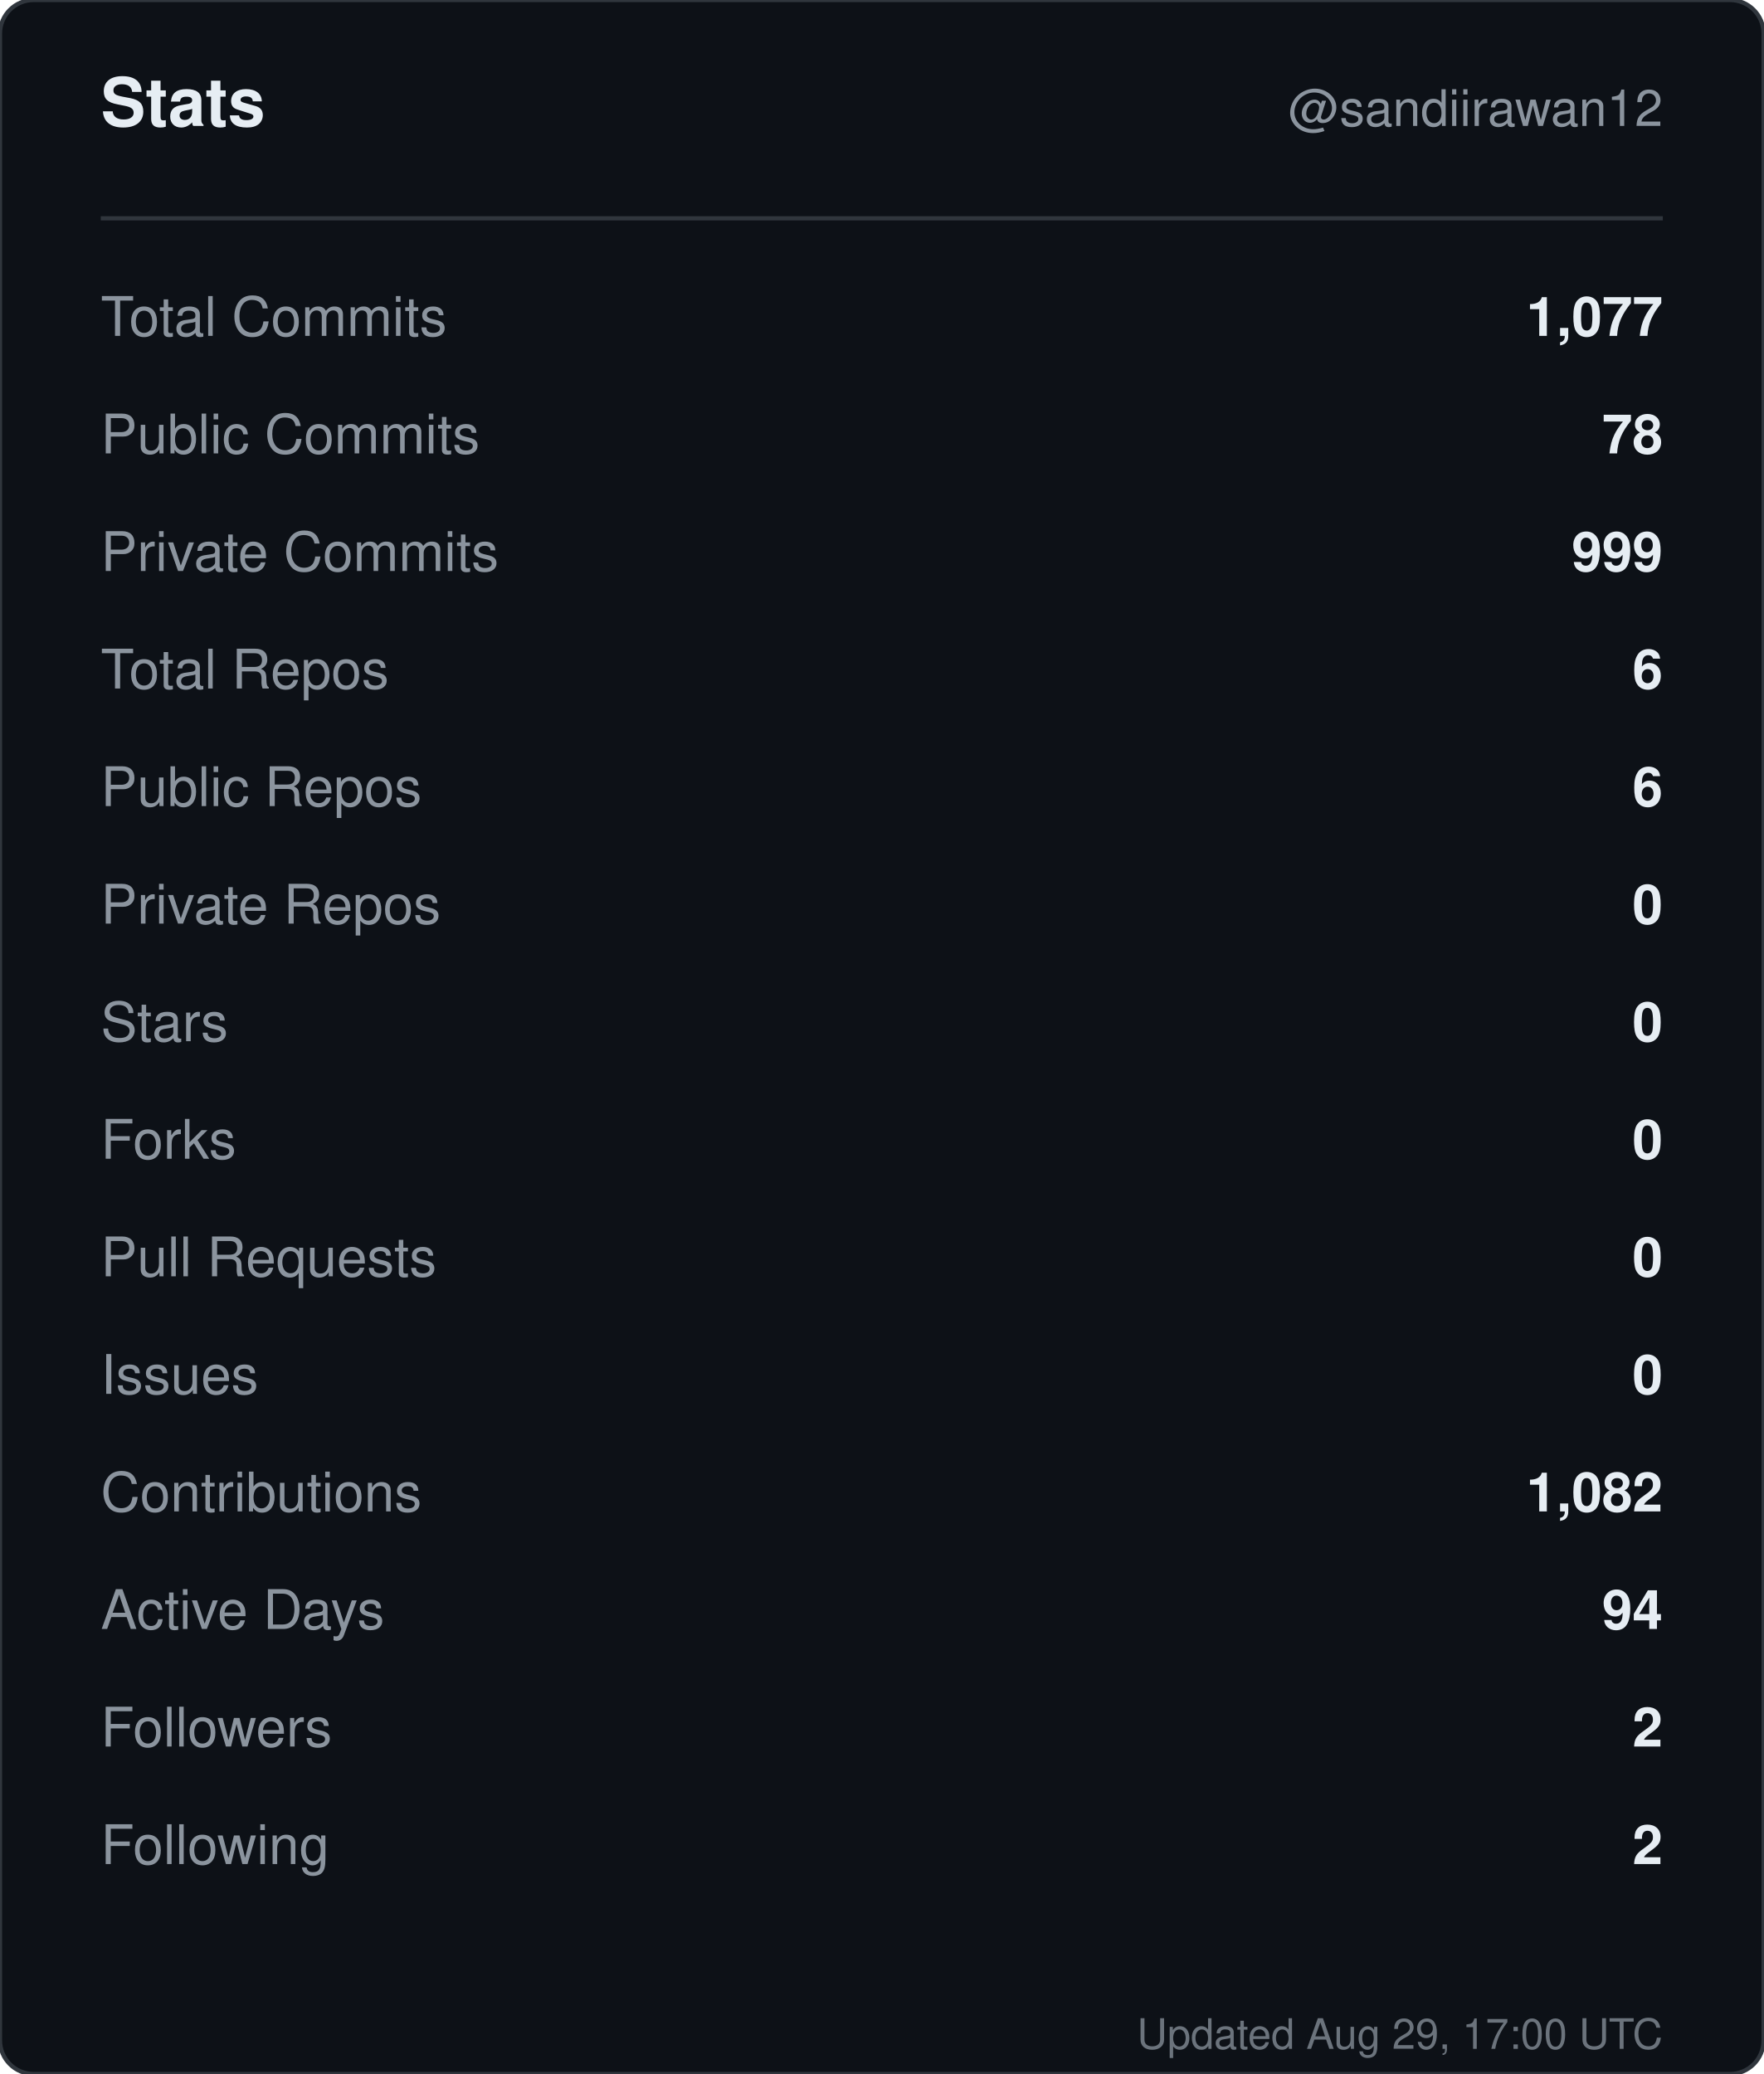
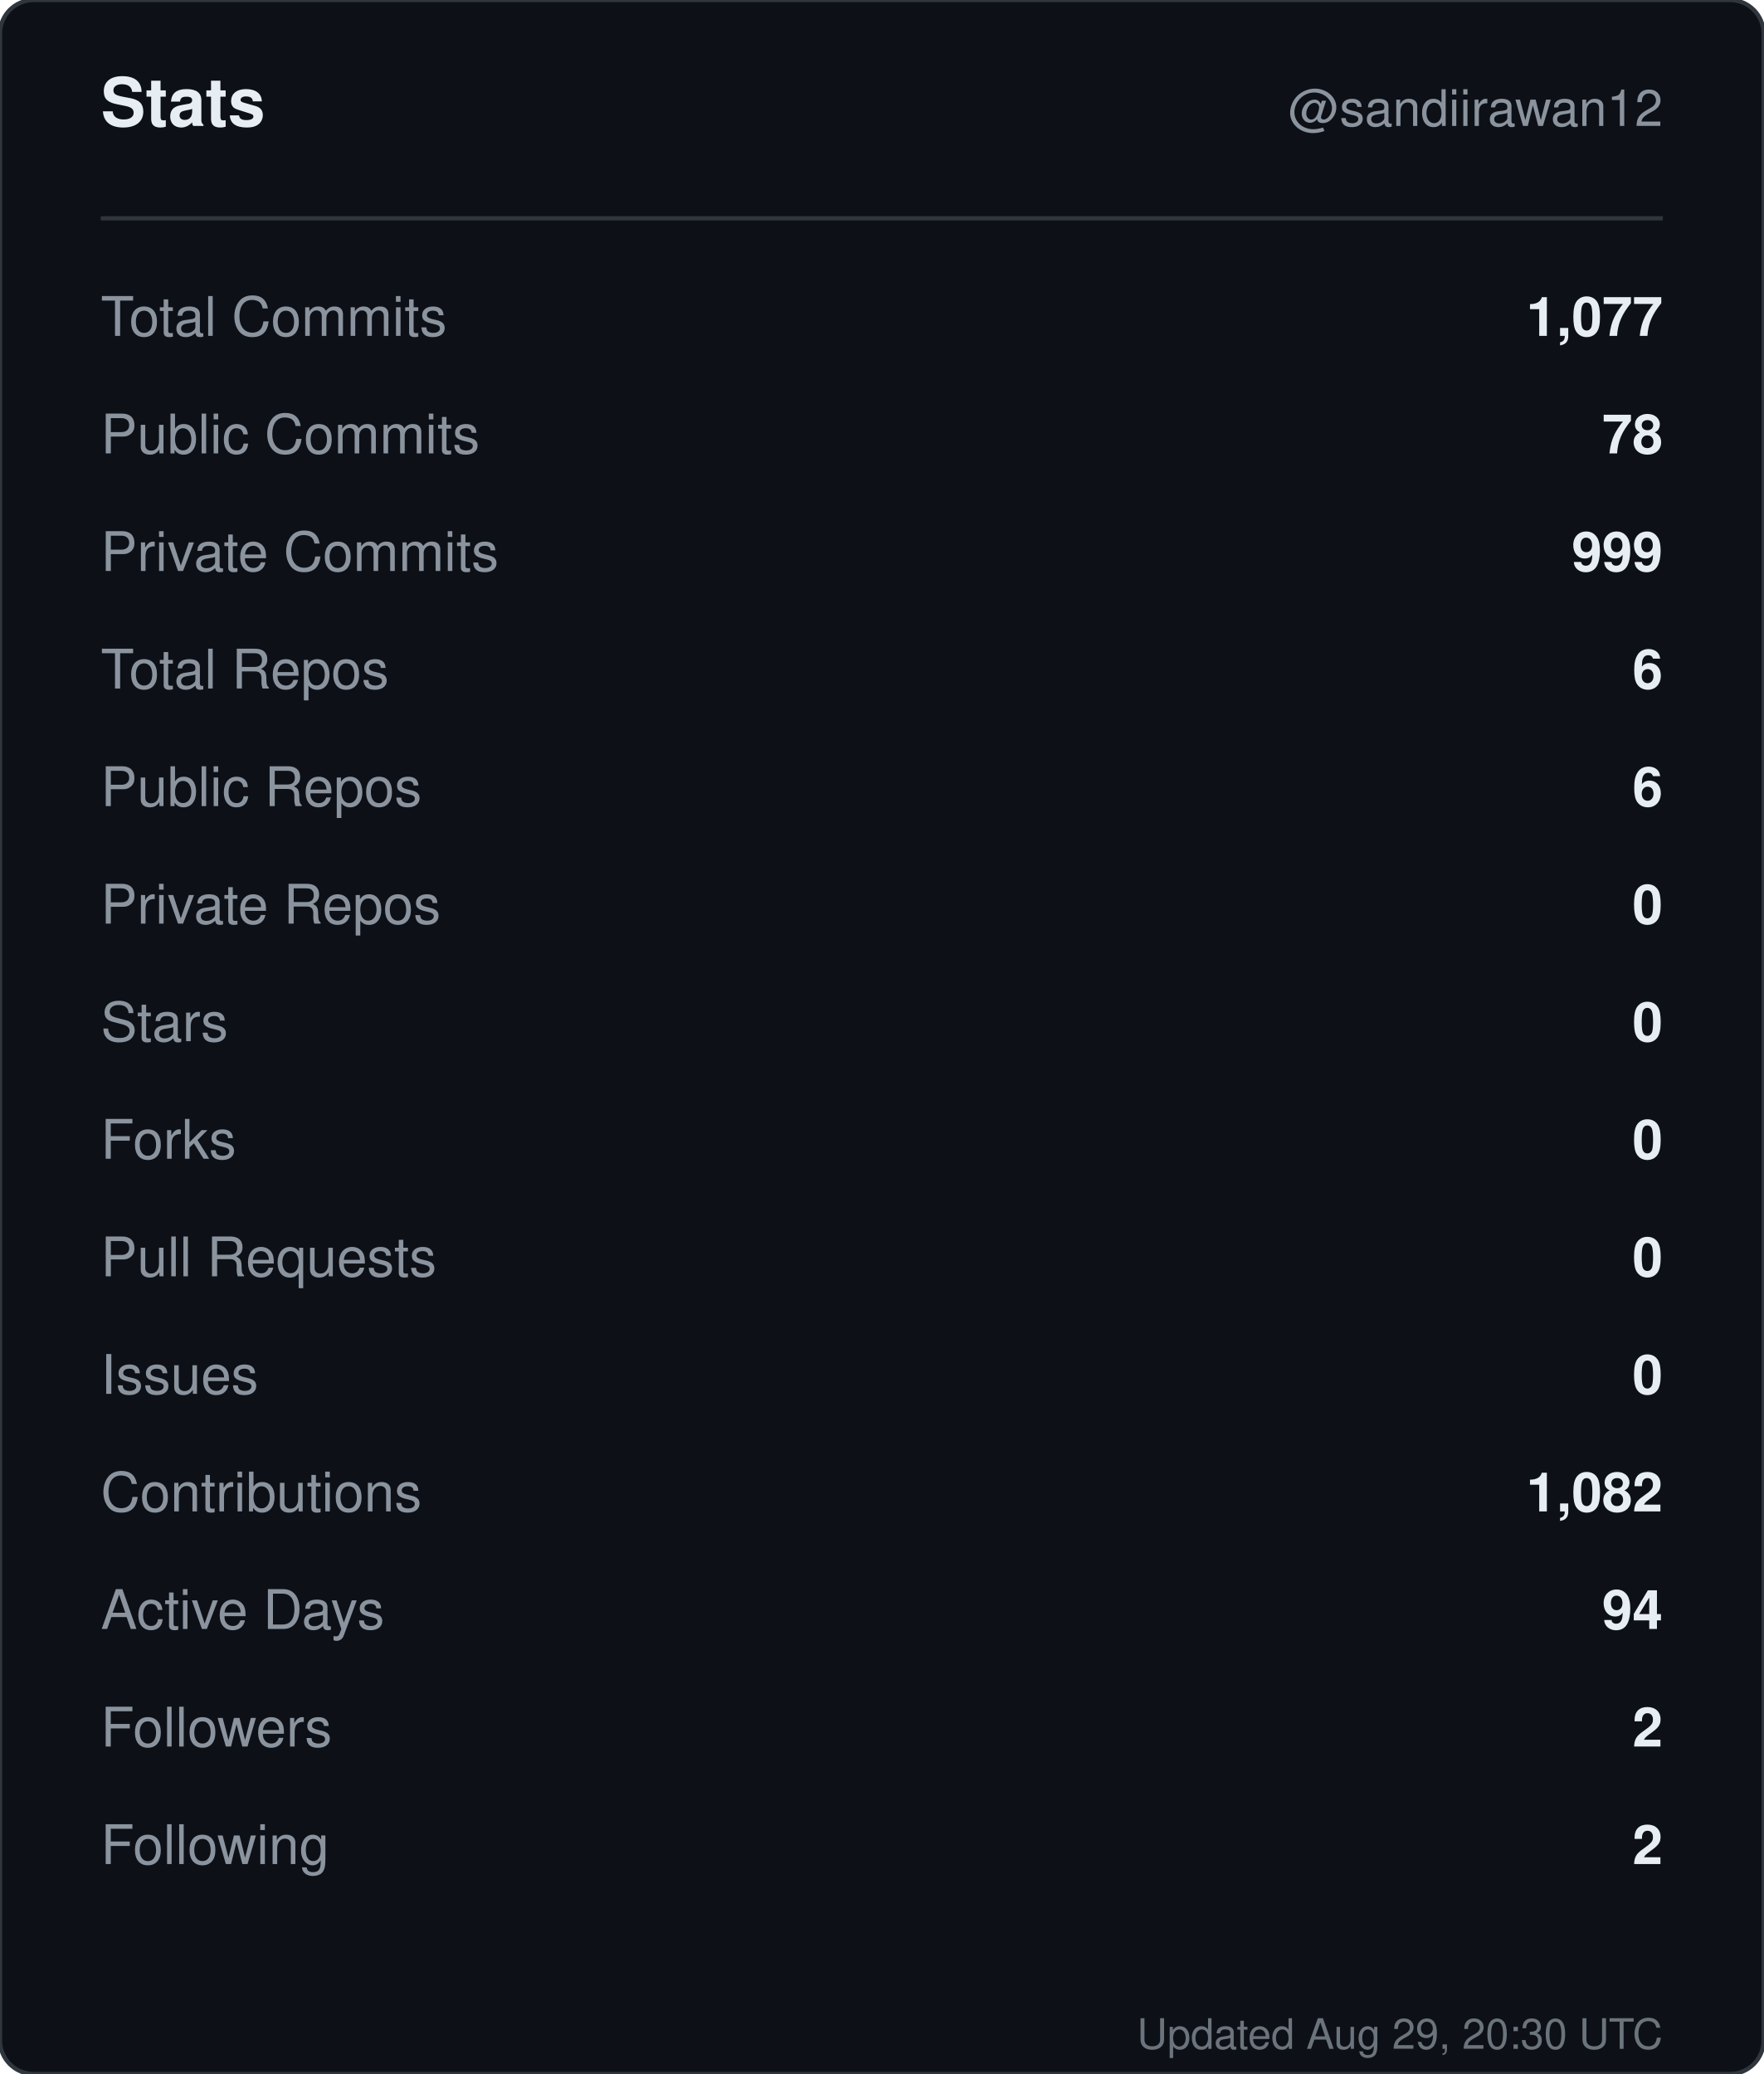
<svg xmlns="http://www.w3.org/2000/svg" width="420" height="494" viewBox="0 0 420 494" role="img" aria-label="Stats for sandiirawan12">
  <rect width="420" height="494" rx="8" fill="#0d1117" stroke="#30363d" />
  <g font-family="-apple-system, BlinkMacSystemFont, Segoe UI, Helvetica, Arial, sans-serif">
    <text x="24" y="30" fill="#e6edf3" font-size="16" font-weight="700">Stats</text>
    <text x="396" y="30" fill="#8b949e" font-size="12" text-anchor="end">@sandiirawan12</text>
    <line x1="24" y1="52" x2="396" y2="52" stroke="#30363d" />
    <text x="24" y="80" fill="#8b949e" font-size="13">Total Commits</text>
    <text x="396" y="80" fill="#e6edf3" font-size="13" font-weight="600" text-anchor="end">1,077</text>
    <text x="24" y="108" fill="#8b949e" font-size="13">Public Commits</text>
    <text x="396" y="108" fill="#e6edf3" font-size="13" font-weight="600" text-anchor="end">78</text>
    <text x="24" y="136" fill="#8b949e" font-size="13">Private Commits</text>
    <text x="396" y="136" fill="#e6edf3" font-size="13" font-weight="600" text-anchor="end">999</text>
    <text x="24" y="164" fill="#8b949e" font-size="13">Total Repos</text>
    <text x="396" y="164" fill="#e6edf3" font-size="13" font-weight="600" text-anchor="end">6</text>
    <text x="24" y="192" fill="#8b949e" font-size="13">Public Repos</text>
    <text x="396" y="192" fill="#e6edf3" font-size="13" font-weight="600" text-anchor="end">6</text>
    <text x="24" y="220" fill="#8b949e" font-size="13">Private Repos</text>
    <text x="396" y="220" fill="#e6edf3" font-size="13" font-weight="600" text-anchor="end">0</text>
    <text x="24" y="248" fill="#8b949e" font-size="13">Stars</text>
    <text x="396" y="248" fill="#e6edf3" font-size="13" font-weight="600" text-anchor="end">0</text>
    <text x="24" y="276" fill="#8b949e" font-size="13">Forks</text>
    <text x="396" y="276" fill="#e6edf3" font-size="13" font-weight="600" text-anchor="end">0</text>
    <text x="24" y="304" fill="#8b949e" font-size="13">Pull Requests</text>
    <text x="396" y="304" fill="#e6edf3" font-size="13" font-weight="600" text-anchor="end">0</text>
    <text x="24" y="332" fill="#8b949e" font-size="13">Issues</text>
    <text x="396" y="332" fill="#e6edf3" font-size="13" font-weight="600" text-anchor="end">0</text>
    <text x="24" y="360" fill="#8b949e" font-size="13">Contributions</text>
    <text x="396" y="360" fill="#e6edf3" font-size="13" font-weight="600" text-anchor="end">1,082</text>
    <text x="24" y="388" fill="#8b949e" font-size="13">Active Days</text>
    <text x="396" y="388" fill="#e6edf3" font-size="13" font-weight="600" text-anchor="end">94</text>
    <text x="24" y="416" fill="#8b949e" font-size="13">Followers</text>
    <text x="396" y="416" fill="#e6edf3" font-size="13" font-weight="600" text-anchor="end">2</text>
    <text x="24" y="444" fill="#8b949e" font-size="13">Following</text>
    <text x="396" y="444" fill="#e6edf3" font-size="13" font-weight="600" text-anchor="end">2</text>
-     <text x="396" y="488" fill="#8b949e" font-size="10" text-anchor="end" opacity="0.75">Updated Aug 29, 17:00 UTC</text>
+     <text x="396" y="488" fill="#8b949e" font-size="10" text-anchor="end" opacity="0.75">Updated Aug 29, 20:30 UTC</text>
  </g>
</svg>
